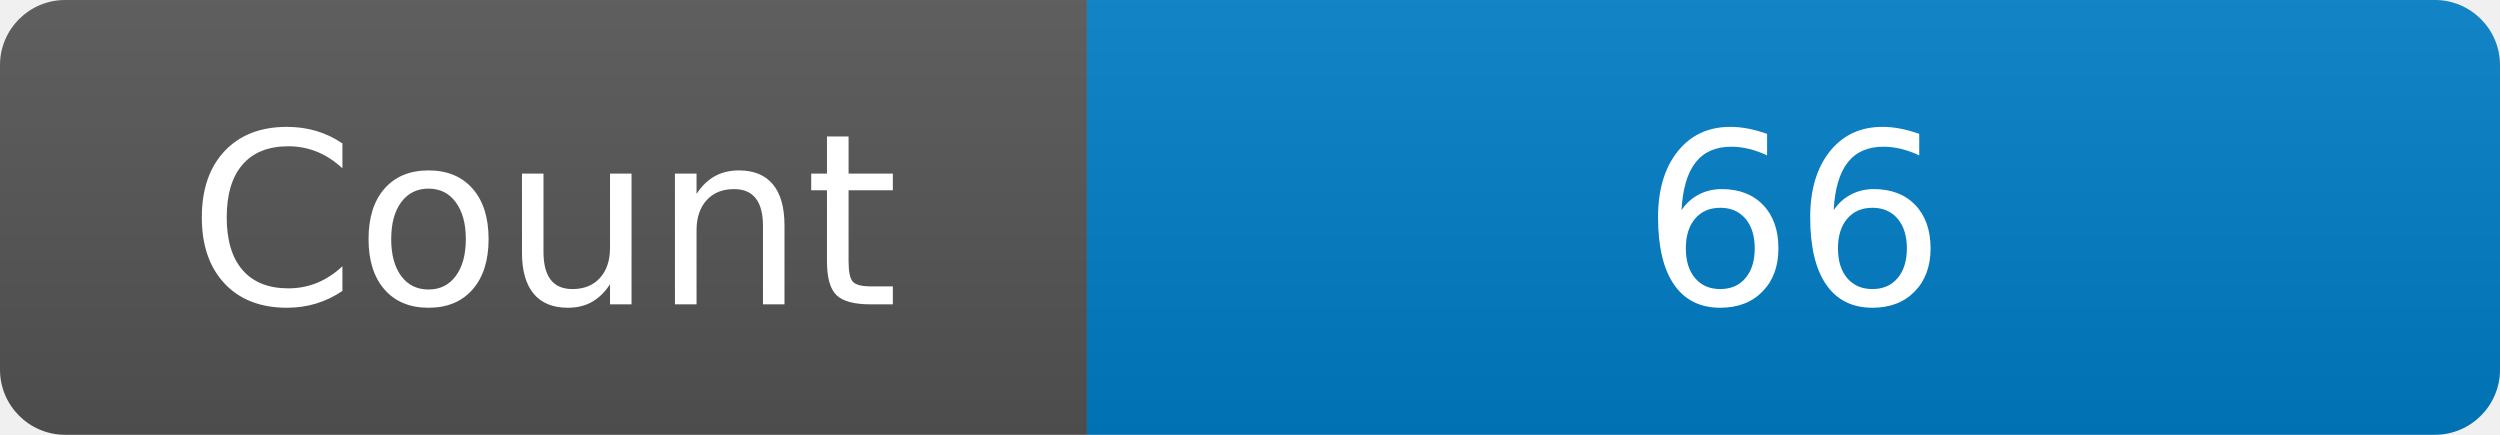
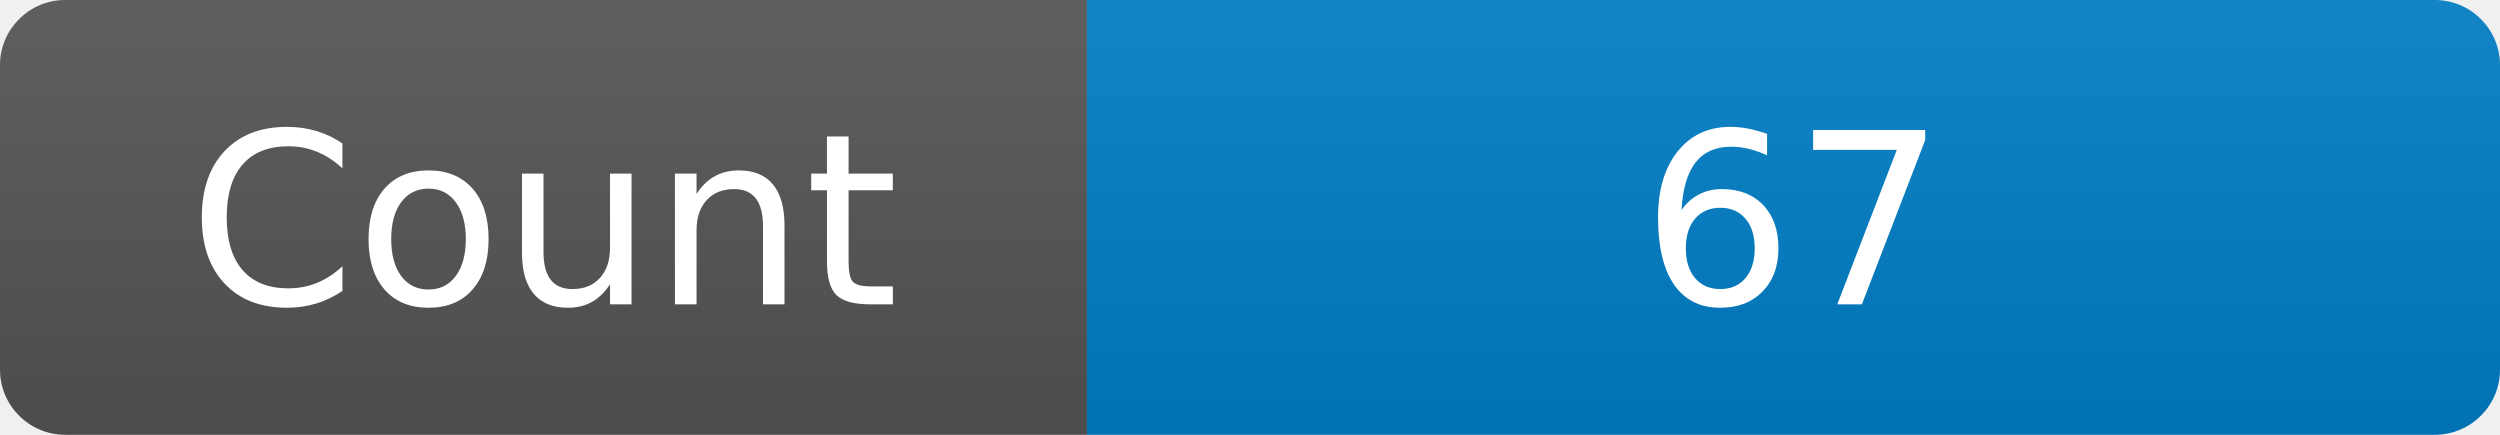
<svg xmlns="http://www.w3.org/2000/svg" width="115" height="20" role="img" aria-label="Maintained?: yes">
  <linearGradient id="s" x2="0" y2="100%">
    <stop offset="0" stop-color="#bbb" stop-opacity=".1" />
    <stop offset="1" stop-opacity=".1" />
  </linearGradient>
  <clipPath id="r">
    <rect width="115" height="20" rx="3" fill="#fff" />
  </clipPath>
  <g clip-path="url(#r)">
    <rect width="50" height="20" fill="#555" />
    <rect x="50" width="160" height="20" fill="#007ec6" />
    <rect width="115" height="20" fill="url(#s)" />
  </g>
  <g fill="#fff" text-anchor="middle" font-family="Verdana,Geneva,DejaVu Sans,sans-serif" font-size="110">
    <text x="250" y="140" transform="scale(.1)" fill="#fff">Count</text>
-     <text x="825" y="140" transform="scale(.1)" fill="#fff">66</text>
+     <text x="825" y="140" transform="scale(.1)" fill="#fff">67</text>
  </g>
</svg>
